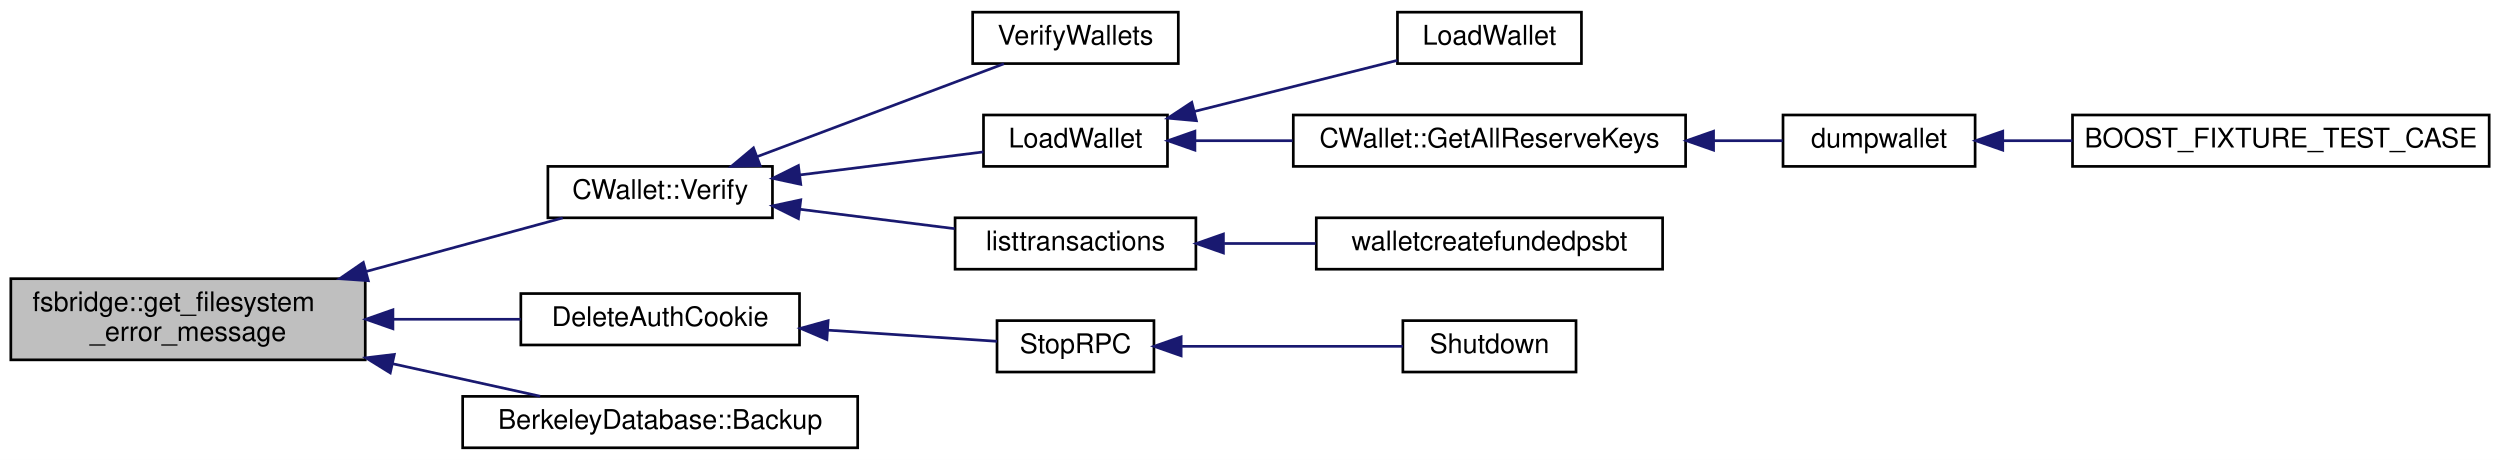
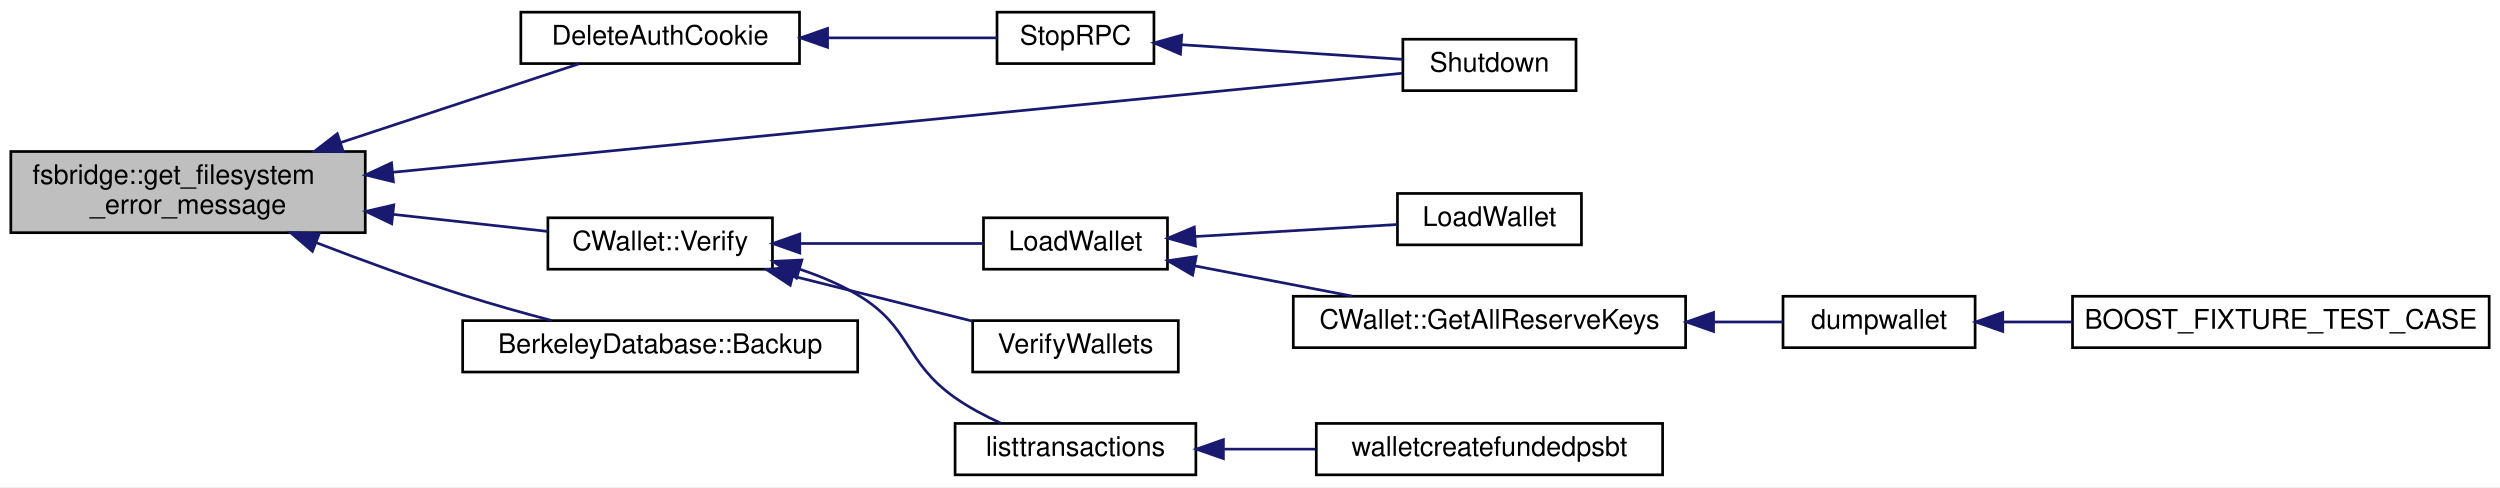
- <svg xmlns="http://www.w3.org/2000/svg" xmlns:xlink="http://www.w3.org/1999/xlink" width="924pt" height="170pt" viewBox="0.00 0.00 924.00 170.00">
-   <g id="graph0" class="graph" transform="scale(1 1) rotate(0) translate(4 166)">
-     <polygon fill="white" stroke="none" points="-4,4 -4,-166 920,-166 920,4 -4,4" />
+ <svg xmlns="http://www.w3.org/2000/svg" xmlns:xlink="http://www.w3.org/1999/xlink" width="924pt" height="180pt" viewBox="0.00 0.00 924.00 180.00">
+   <g id="graph0" class="graph" transform="scale(1 1) rotate(0) translate(4 176)">
+     <polygon fill="white" stroke="none" points="-4,4 -4,-176 920,-176 920,4 -4,4" />
    <g id="node1" class="node">
-       <polygon fill="#bfbfbf" stroke="black" points="0,-33 0,-63 131,-63 131,-33 0,-33" />
-       <text text-anchor="start" x="8" y="-51" font-family="Helvetica,sans-Serif" font-size="10.00">fsbridge::get_filesystem</text>
-       <text text-anchor="middle" x="65.5" y="-40" font-family="Helvetica,sans-Serif" font-size="10.00">_error_message</text>
+       <polygon fill="#bfbfbf" stroke="black" points="0,-90 0,-120 131,-120 131,-90 0,-90" />
+       <text text-anchor="start" x="8" y="-108" font-family="Helvetica,sans-Serif" font-size="10.00">fsbridge::get_filesystem</text>
+       <text text-anchor="middle" x="65.5" y="-97" font-family="Helvetica,sans-Serif" font-size="10.00">_error_message</text>
    </g>
    <g id="node2" class="node">
      <g id="a_node2">
-         <a xlink:href="class_c_wallet.html#a698a966b418eec1727031667d6f93bcb" target="_top" xlink:title="Verify wallet naming and perform salvage on the wallet if required. ">
-           <polygon fill="white" stroke="black" points="198.5,-85.5 198.5,-104.5 281.5,-104.5 281.5,-85.5 198.5,-85.5" />
-           <text text-anchor="middle" x="240" y="-92.5" font-family="Helvetica,sans-Serif" font-size="10.00">CWallet::Verify</text>
+         <a xlink:href="init_8h.html#aadf7f77f5efa149dc63b413e86cc63f3" target="_top" xlink:title="Shutdown">
+           <polygon fill="white" stroke="black" points="514.5,-142.5 514.5,-161.5 578.5,-161.5 578.5,-142.5 514.5,-142.5" />
+           <text text-anchor="middle" x="546.5" y="-149.5" font-family="Helvetica,sans-Serif" font-size="10.00">Shutdown</text>
        </a>
      </g>
    </g>
    <g id="edge1" class="edge">
-       <path fill="none" stroke="midnightblue" d="M131.226,-65.635C155.898,-72.358 183.08,-79.764 203.974,-85.457" />
-       <polygon fill="midnightblue" stroke="midnightblue" points="132.123,-62.252 121.554,-63 130.283,-69.006 132.123,-62.252" />
+       <path fill="none" stroke="midnightblue" d="M141.158,-112.326C247.898,-122.799 439.483,-141.597 514.333,-148.942" />
+       <polygon fill="midnightblue" stroke="midnightblue" points="141.394,-108.832 131.1,-111.339 140.71,-115.799 141.394,-108.832" />
+     </g>
+     <g id="node3" class="node">
+       <g id="a_node3">
+         <a xlink:href="class_c_wallet.html#a698a966b418eec1727031667d6f93bcb" target="_top" xlink:title="Verify wallet naming and perform salvage on the wallet if required. ">
+           <polygon fill="white" stroke="black" points="198.5,-76.5 198.5,-95.5 281.5,-95.5 281.5,-76.5 198.5,-76.5" />
+           <text text-anchor="middle" x="240" y="-83.5" font-family="Helvetica,sans-Serif" font-size="10.00">CWallet::Verify</text>
+         </a>
+       </g>
+     </g>
+     <g id="edge2" class="edge">
+       <path fill="none" stroke="midnightblue" d="M141.387,-96.752C161.004,-94.591 181.42,-92.342 198.478,-90.463" />
+       <polygon fill="midnightblue" stroke="midnightblue" points="140.78,-93.297 131.223,-97.871 141.547,-100.255 140.78,-93.297" />
+     </g>
+     <g id="node12" class="node">
+       <g id="a_node12">
+         <a xlink:href="rpc_2protocol_8h.html#a9807259ee7b7c4f5445cf54fd23589cb" target="_top" xlink:title="Delete RPC authentication cookie from disk. ">
+           <polygon fill="white" stroke="black" points="188.5,-152.5 188.5,-171.5 291.5,-171.5 291.5,-152.5 188.5,-152.5" />
+           <text text-anchor="middle" x="240" y="-159.5" font-family="Helvetica,sans-Serif" font-size="10.00">DeleteAuthCookie</text>
+         </a>
+       </g>
+     </g>
+     <g id="edge11" class="edge">
+       <path fill="none" stroke="midnightblue" d="M121.988,-123.335C151.32,-133.028 186.114,-144.525 210.095,-152.449" />
+       <polygon fill="midnightblue" stroke="midnightblue" points="122.867,-119.94 112.274,-120.125 120.671,-126.586 122.867,-119.94" />
+     </g>
+     <g id="node14" class="node">
+       <g id="a_node14">
+         <a xlink:href="class_berkeley_database.html#a1ed1a615fe31ee72e30087a0707b4461" target="_top" xlink:title="Back up the entire database to a file. ">
+           <polygon fill="white" stroke="black" points="167,-38.5 167,-57.5 313,-57.5 313,-38.5 167,-38.5" />
+           <text text-anchor="middle" x="240" y="-45.5" font-family="Helvetica,sans-Serif" font-size="10.00">BerkeleyDatabase::Backup</text>
+         </a>
+       </g>
+     </g>
+     <g id="edge14" class="edge">
+       <path fill="none" stroke="midnightblue" d="M113.026,-86.26C129.893,-79.772 149.179,-72.704 167,-67 177.589,-63.611 189.189,-60.355 199.926,-57.525" />
+       <polygon fill="midnightblue" stroke="midnightblue" points="111.458,-83.114 103.404,-89.998 113.993,-89.639 111.458,-83.114" />
+     </g>
+     <g id="node4" class="node">
+       <g id="a_node4">
+         <a xlink:href="wallet_2wallet_8h.html#a7058e0a66c69a84d56417e0489fdce86" target="_top" xlink:title="Responsible for reading and validating the -wallet arguments and verifying the wallet database...">
+           <polygon fill="white" stroke="black" points="355.5,-38.5 355.5,-57.5 431.5,-57.5 431.5,-38.5 355.5,-38.5" />
+           <text text-anchor="middle" x="393.5" y="-45.5" font-family="Helvetica,sans-Serif" font-size="10.00">VerifyWallets</text>
+         </a>
+       </g>
+     </g>
+     <g id="edge3" class="edge">
+       <path fill="none" stroke="midnightblue" d="M289.116,-73.931C310.535,-68.559 335.37,-62.33 355.33,-57.323" />
+       <polygon fill="midnightblue" stroke="midnightblue" points="288.078,-70.583 279.23,-76.411 289.781,-77.373 288.078,-70.583" />
+     </g>
+     <g id="node5" class="node">
+       <g id="a_node5">
+         <a xlink:href="wallet_2wallet_8h.html#ab115d1b86c25902d2a32d7a919382bd1" target="_top" xlink:title="LoadWallet">
+           <polygon fill="white" stroke="black" points="359.5,-76.5 359.5,-95.5 427.5,-95.5 427.5,-76.5 359.5,-76.5" />
+           <text text-anchor="middle" x="393.5" y="-83.5" font-family="Helvetica,sans-Serif" font-size="10.00">LoadWallet</text>
+         </a>
+       </g>
+     </g>
+     <g id="edge4" class="edge">
+       <path fill="none" stroke="midnightblue" d="M291.605,-86C313.958,-86 339.606,-86 359.449,-86" />
+       <polygon fill="midnightblue" stroke="midnightblue" points="291.599,-82.5 281.599,-86 291.599,-89.5 291.599,-82.5" />
+     </g>
+     <g id="node10" class="node">
+       <g id="a_node10">
+         <a xlink:href="rpcwallet_8cpp.html#a74b85c92ee6a84277c73b74f2e212bff" target="_top" xlink:title="listtransactions">
+           <polygon fill="white" stroke="black" points="349,-0.5 349,-19.5 438,-19.5 438,-0.5 349,-0.5" />
+           <text text-anchor="middle" x="393.5" y="-7.5" font-family="Helvetica,sans-Serif" font-size="10.00">listtransactions</text>
+         </a>
+       </g>
+     </g>
+     <g id="edge9" class="edge">
+       <path fill="none" stroke="midnightblue" d="M291.596,-76.486C299.053,-74.007 306.428,-70.897 313,-67 333.011,-55.135 329.96,-42.368 349,-29 354.126,-25.401 360.042,-22.265 365.828,-19.633" />
+       <polygon fill="midnightblue" stroke="midnightblue" points="290.395,-73.192 281.806,-79.395 292.389,-79.902 290.395,-73.192" />
+     </g>
+     <g id="node6" class="node">
+       <g id="a_node6">
+         <a xlink:href="wallet_2wallet_8cpp.html#a1e3b0724aabb0c37fda10ce9f4c86432" target="_top" xlink:title="LoadWallet">
+           <polygon fill="white" stroke="black" points="512.5,-85.5 512.5,-104.5 580.5,-104.5 580.5,-85.5 512.5,-85.5" />
+           <text text-anchor="middle" x="546.5" y="-92.5" font-family="Helvetica,sans-Serif" font-size="10.00">LoadWallet</text>
+         </a>
+       </g>
+     </g>
+     <g id="edge5" class="edge">
+       <path fill="none" stroke="midnightblue" d="M437.797,-88.581C461.546,-89.996 490.525,-91.723 512.44,-93.029" />
+       <polygon fill="midnightblue" stroke="midnightblue" points="437.828,-85.076 427.638,-87.975 437.412,-92.064 437.828,-85.076" />
+     </g>
+     <g id="node7" class="node">
+       <g id="a_node7">
+         <a xlink:href="class_c_wallet.html#a112db1b8ea4c0bc36d6674ffeaaa55a7" target="_top" xlink:title="CWallet::GetAllReserveKeys">
+           <polygon fill="white" stroke="black" points="474,-47.5 474,-66.5 619,-66.5 619,-47.5 474,-47.5" />
+           <text text-anchor="middle" x="546.5" y="-54.5" font-family="Helvetica,sans-Serif" font-size="10.00">CWallet::GetAllReserveKeys</text>
+         </a>
+       </g>
+     </g>
+     <g id="edge6" class="edge">
+       <path fill="none" stroke="midnightblue" d="M437.643,-77.714C455.785,-74.23 477.001,-70.155 495.794,-66.546" />
+       <polygon fill="midnightblue" stroke="midnightblue" points="436.798,-74.312 427.638,-79.636 438.118,-81.187 436.798,-74.312" />
+     </g>
+     <g id="node8" class="node">
+       <g id="a_node8">
+         <a xlink:href="wallet__tests_8cpp.html#a73ce3a42e0b56b2e4516e55871d8590e" target="_top" xlink:title="dumpwallet">
+           <polygon fill="white" stroke="black" points="655,-47.5 655,-66.5 726,-66.5 726,-47.5 655,-47.5" />
+           <text text-anchor="middle" x="690.5" y="-54.5" font-family="Helvetica,sans-Serif" font-size="10.00">dumpwallet</text>
+         </a>
+       </g>
+     </g>
+     <g id="edge7" class="edge">
+       <path fill="none" stroke="midnightblue" d="M629.451,-57C638.352,-57 647.018,-57 654.871,-57" />
+       <polygon fill="midnightblue" stroke="midnightblue" points="629.332,-53.5 619.332,-57 629.332,-60.5 629.332,-53.5" />
+     </g>
+     <g id="node9" class="node">
+       <g id="a_node9">
+         <a xlink:href="wallet__tests_8cpp.html#a2a726fa52b0a343883cb50a3f68d0989" target="_top" xlink:title="BOOST_FIXTURE_TEST_CASE">
+           <polygon fill="white" stroke="black" points="762,-47.5 762,-66.5 916,-66.5 916,-47.5 762,-47.5" />
+           <text text-anchor="middle" x="839" y="-54.5" font-family="Helvetica,sans-Serif" font-size="10.00">BOOST_FIXTURE_TEST_CASE</text>
+         </a>
+       </g>
+     </g>
+     <g id="edge8" class="edge">
+       <path fill="none" stroke="midnightblue" d="M736.242,-57C744.422,-57 753.165,-57 761.961,-57" />
+       <polygon fill="midnightblue" stroke="midnightblue" points="736.218,-53.5 726.218,-57 736.218,-60.5 736.218,-53.5" />
    </g>
    <g id="node11" class="node">
      <g id="a_node11">
-         <a xlink:href="rpc_2protocol_8h.html#a9807259ee7b7c4f5445cf54fd23589cb" target="_top" xlink:title="Delete RPC authentication cookie from disk. ">
-           <polygon fill="white" stroke="black" points="188.5,-38.5 188.5,-57.5 291.5,-57.5 291.5,-38.5 188.5,-38.5" />
-           <text text-anchor="middle" x="240" y="-45.5" font-family="Helvetica,sans-Serif" font-size="10.00">DeleteAuthCookie</text>
+         <a xlink:href="rpcwallet_8cpp.html#afca55ac7a3c6c274b8b7b3e6eab9cd86" target="_top" xlink:title="walletcreatefundedpsbt">
+           <polygon fill="white" stroke="black" points="482.5,-0.5 482.5,-19.5 610.5,-19.5 610.5,-0.5 482.5,-0.5" />
+           <text text-anchor="middle" x="546.5" y="-7.5" font-family="Helvetica,sans-Serif" font-size="10.00">walletcreatefundedpsbt</text>
        </a>
      </g>
    </g>
    <g id="edge10" class="edge">
-       <path fill="none" stroke="midnightblue" d="M141.547,-48C157.405,-48 173.777,-48 188.47,-48" />
-       <polygon fill="midnightblue" stroke="midnightblue" points="141.223,-44.5 131.223,-48 141.223,-51.5 141.223,-44.5" />
-     </g>
-     <g id="node14" class="node">
-       <g id="a_node14">
-         <a xlink:href="class_berkeley_database.html#a1ed1a615fe31ee72e30087a0707b4461" target="_top" xlink:title="Back up the entire database to a file. ">
-           <polygon fill="white" stroke="black" points="167,-0.5 167,-19.5 313,-19.5 313,-0.5 167,-0.5" />
-           <text text-anchor="middle" x="240" y="-7.5" font-family="Helvetica,sans-Serif" font-size="10.00">BerkeleyDatabase::Backup</text>
-         </a>
-       </g>
-     </g>
-     <g id="edge13" class="edge">
-       <path fill="none" stroke="midnightblue" d="M141.166,-31.552C159.778,-27.452 179.122,-23.191 195.648,-19.55" />
-       <polygon fill="midnightblue" stroke="midnightblue" points="140.236,-28.173 131.223,-33.742 141.742,-35.009 140.236,-28.173" />
-     </g>
-     <g id="node3" class="node">
-       <g id="a_node3">
-         <a xlink:href="wallet_2wallet_8h.html#a7058e0a66c69a84d56417e0489fdce86" target="_top" xlink:title="Responsible for reading and validating the -wallet arguments and verifying the wallet database...">
-           <polygon fill="white" stroke="black" points="355.5,-142.5 355.5,-161.5 431.5,-161.5 431.5,-142.5 355.5,-142.5" />
-           <text text-anchor="middle" x="393.5" y="-149.5" font-family="Helvetica,sans-Serif" font-size="10.00">VerifyWallets</text>
-         </a>
-       </g>
-     </g>
-     <g id="edge2" class="edge">
-       <path fill="none" stroke="midnightblue" d="M275.727,-108.065C303.574,-118.543 342.014,-133.005 367.06,-142.428" />
-       <polygon fill="midnightblue" stroke="midnightblue" points="276.95,-104.786 266.358,-104.541 274.485,-111.338 276.95,-104.786" />
-     </g>
-     <g id="node4" class="node">
-       <g id="a_node4">
-         <a xlink:href="wallet_2wallet_8h.html#ab115d1b86c25902d2a32d7a919382bd1" target="_top" xlink:title="LoadWallet">
-           <polygon fill="white" stroke="black" points="359.5,-104.5 359.5,-123.5 427.5,-123.5 427.5,-104.5 359.5,-104.5" />
-           <text text-anchor="middle" x="393.5" y="-111.5" font-family="Helvetica,sans-Serif" font-size="10.00">LoadWallet</text>
-         </a>
-       </g>
-     </g>
-     <g id="edge3" class="edge">
-       <path fill="none" stroke="midnightblue" d="M291.605,-101.346C313.958,-104.15 339.606,-107.366 359.449,-109.855" />
-       <polygon fill="midnightblue" stroke="midnightblue" points="291.957,-97.863 281.599,-100.092 291.086,-104.809 291.957,-97.863" />
-     </g>
-     <g id="node9" class="node">
-       <g id="a_node9">
-         <a xlink:href="rpcwallet_8cpp.html#a74b85c92ee6a84277c73b74f2e212bff" target="_top" xlink:title="listtransactions">
-           <polygon fill="white" stroke="black" points="349,-66.5 349,-85.5 438,-85.5 438,-66.5 349,-66.5" />
-           <text text-anchor="middle" x="393.5" y="-73.5" font-family="Helvetica,sans-Serif" font-size="10.00">listtransactions</text>
-         </a>
-       </g>
-     </g>
-     <g id="edge8" class="edge">
-       <path fill="none" stroke="midnightblue" d="M291.635,-88.65C310.179,-86.324 330.987,-83.715 348.866,-81.472" />
-       <polygon fill="midnightblue" stroke="midnightblue" points="291.086,-85.191 281.599,-89.908 291.957,-92.137 291.086,-85.191" />
-     </g>
-     <g id="node5" class="node">
-       <g id="a_node5">
-         <a xlink:href="wallet_2wallet_8cpp.html#a1e3b0724aabb0c37fda10ce9f4c86432" target="_top" xlink:title="LoadWallet">
-           <polygon fill="white" stroke="black" points="512.5,-142.5 512.5,-161.5 580.5,-161.5 580.5,-142.5 512.5,-142.5" />
-           <text text-anchor="middle" x="546.5" y="-149.5" font-family="Helvetica,sans-Serif" font-size="10.00">LoadWallet</text>
-         </a>
-       </g>
-     </g>
-     <g id="edge4" class="edge">
-       <path fill="none" stroke="midnightblue" d="M437.478,-124.816C461.286,-130.807 490.427,-138.141 512.44,-143.68" />
-       <polygon fill="midnightblue" stroke="midnightblue" points="438.189,-121.386 427.638,-122.339 436.481,-128.174 438.189,-121.386" />
-     </g>
-     <g id="node6" class="node">
-       <g id="a_node6">
-         <a xlink:href="class_c_wallet.html#a112db1b8ea4c0bc36d6674ffeaaa55a7" target="_top" xlink:title="CWallet::GetAllReserveKeys">
-           <polygon fill="white" stroke="black" points="474,-104.5 474,-123.5 619,-123.5 619,-104.5 474,-104.5" />
-           <text text-anchor="middle" x="546.5" y="-111.5" font-family="Helvetica,sans-Serif" font-size="10.00">CWallet::GetAllReserveKeys</text>
-         </a>
-       </g>
-     </g>
-     <g id="edge5" class="edge">
-       <path fill="none" stroke="midnightblue" d="M437.978,-114C449.175,-114 461.526,-114 473.746,-114" />
-       <polygon fill="midnightblue" stroke="midnightblue" points="437.638,-110.5 427.638,-114 437.638,-117.5 437.638,-110.5" />
-     </g>
-     <g id="node7" class="node">
-       <g id="a_node7">
-         <a xlink:href="wallet__tests_8cpp.html#a73ce3a42e0b56b2e4516e55871d8590e" target="_top" xlink:title="dumpwallet">
-           <polygon fill="white" stroke="black" points="655,-104.5 655,-123.5 726,-123.5 726,-104.5 655,-104.5" />
-           <text text-anchor="middle" x="690.5" y="-111.5" font-family="Helvetica,sans-Serif" font-size="10.00">dumpwallet</text>
-         </a>
-       </g>
-     </g>
-     <g id="edge6" class="edge">
-       <path fill="none" stroke="midnightblue" d="M629.451,-114C638.352,-114 647.018,-114 654.871,-114" />
-       <polygon fill="midnightblue" stroke="midnightblue" points="629.332,-110.5 619.332,-114 629.332,-117.5 629.332,-110.5" />
-     </g>
-     <g id="node8" class="node">
-       <g id="a_node8">
-         <a xlink:href="wallet__tests_8cpp.html#a2a726fa52b0a343883cb50a3f68d0989" target="_top" xlink:title="BOOST_FIXTURE_TEST_CASE">
-           <polygon fill="white" stroke="black" points="762,-104.5 762,-123.5 916,-123.5 916,-104.5 762,-104.5" />
-           <text text-anchor="middle" x="839" y="-111.5" font-family="Helvetica,sans-Serif" font-size="10.00">BOOST_FIXTURE_TEST_CASE</text>
-         </a>
-       </g>
-     </g>
-     <g id="edge7" class="edge">
-       <path fill="none" stroke="midnightblue" d="M736.242,-114C744.422,-114 753.165,-114 761.961,-114" />
-       <polygon fill="midnightblue" stroke="midnightblue" points="736.218,-110.5 726.218,-114 736.218,-117.5 736.218,-110.5" />
-     </g>
-     <g id="node10" class="node">
-       <g id="a_node10">
-         <a xlink:href="rpcwallet_8cpp.html#afca55ac7a3c6c274b8b7b3e6eab9cd86" target="_top" xlink:title="walletcreatefundedpsbt">
-           <polygon fill="white" stroke="black" points="482.5,-66.5 482.5,-85.5 610.5,-85.5 610.5,-66.5 482.5,-66.5" />
-           <text text-anchor="middle" x="546.5" y="-73.5" font-family="Helvetica,sans-Serif" font-size="10.00">walletcreatefundedpsbt</text>
-         </a>
-       </g>
-     </g>
-     <g id="edge9" class="edge">
-       <path fill="none" stroke="midnightblue" d="M448.445,-76C459.402,-76 471.02,-76 482.266,-76" />
-       <polygon fill="midnightblue" stroke="midnightblue" points="448.175,-72.5 438.175,-76 448.175,-79.5 448.175,-72.5" />
-     </g>
-     <g id="node12" class="node">
-       <g id="a_node12">
-         <a xlink:href="server_8h.html#a5757a50329a35771e60c8afb470e53be" target="_top" xlink:title="StopRPC">
-           <polygon fill="white" stroke="black" points="364.5,-28.5 364.5,-47.5 422.5,-47.5 422.5,-28.5 364.5,-28.5" />
-           <text text-anchor="middle" x="393.5" y="-35.5" font-family="Helvetica,sans-Serif" font-size="10.00">StopRPC</text>
-         </a>
-       </g>
-     </g>
-     <g id="edge11" class="edge">
-       <path fill="none" stroke="midnightblue" d="M301.996,-43.974C323.639,-42.545 346.954,-41.006 364.499,-39.848" />
-       <polygon fill="midnightblue" stroke="midnightblue" points="301.616,-40.491 291.869,-44.642 302.078,-47.476 301.616,-40.491" />
+       <path fill="none" stroke="midnightblue" d="M448.445,-10C459.402,-10 471.02,-10 482.266,-10" />
+       <polygon fill="midnightblue" stroke="midnightblue" points="448.175,-6.5 438.175,-10 448.175,-13.5 448.175,-6.5" />
    </g>
    <g id="node13" class="node">
      <g id="a_node13">
-         <a xlink:href="init_8h.html#aadf7f77f5efa149dc63b413e86cc63f3" target="_top" xlink:title="Shutdown">
-           <polygon fill="white" stroke="black" points="514.5,-28.5 514.5,-47.5 578.5,-47.5 578.5,-28.5 514.5,-28.5" />
-           <text text-anchor="middle" x="546.5" y="-35.5" font-family="Helvetica,sans-Serif" font-size="10.00">Shutdown</text>
+         <a xlink:href="server_8h.html#a5757a50329a35771e60c8afb470e53be" target="_top" xlink:title="StopRPC">
+           <polygon fill="white" stroke="black" points="364.5,-152.5 364.5,-171.5 422.5,-171.5 422.5,-152.5 364.5,-152.5" />
+           <text text-anchor="middle" x="393.5" y="-159.5" font-family="Helvetica,sans-Serif" font-size="10.00">StopRPC</text>
        </a>
      </g>
    </g>
    <g id="edge12" class="edge">
-       <path fill="none" stroke="midnightblue" d="M432.883,-38C458.167,-38 490.843,-38 514.48,-38" />
-       <polygon fill="midnightblue" stroke="midnightblue" points="432.548,-34.5 422.548,-38 432.548,-41.5 432.548,-34.5" />
+       <path fill="none" stroke="midnightblue" d="M301.996,-162C323.639,-162 346.954,-162 364.499,-162" />
+       <polygon fill="midnightblue" stroke="midnightblue" points="301.869,-158.5 291.869,-162 301.869,-165.5 301.869,-158.5" />
+     </g>
+     <g id="edge13" class="edge">
+       <path fill="none" stroke="midnightblue" d="M432.545,-159.48C457.875,-157.803 490.738,-155.627 514.48,-154.054" />
+       <polygon fill="midnightblue" stroke="midnightblue" points="432.295,-155.989 422.548,-160.143 432.758,-162.974 432.295,-155.989" />
    </g>
  </g>
</svg>
